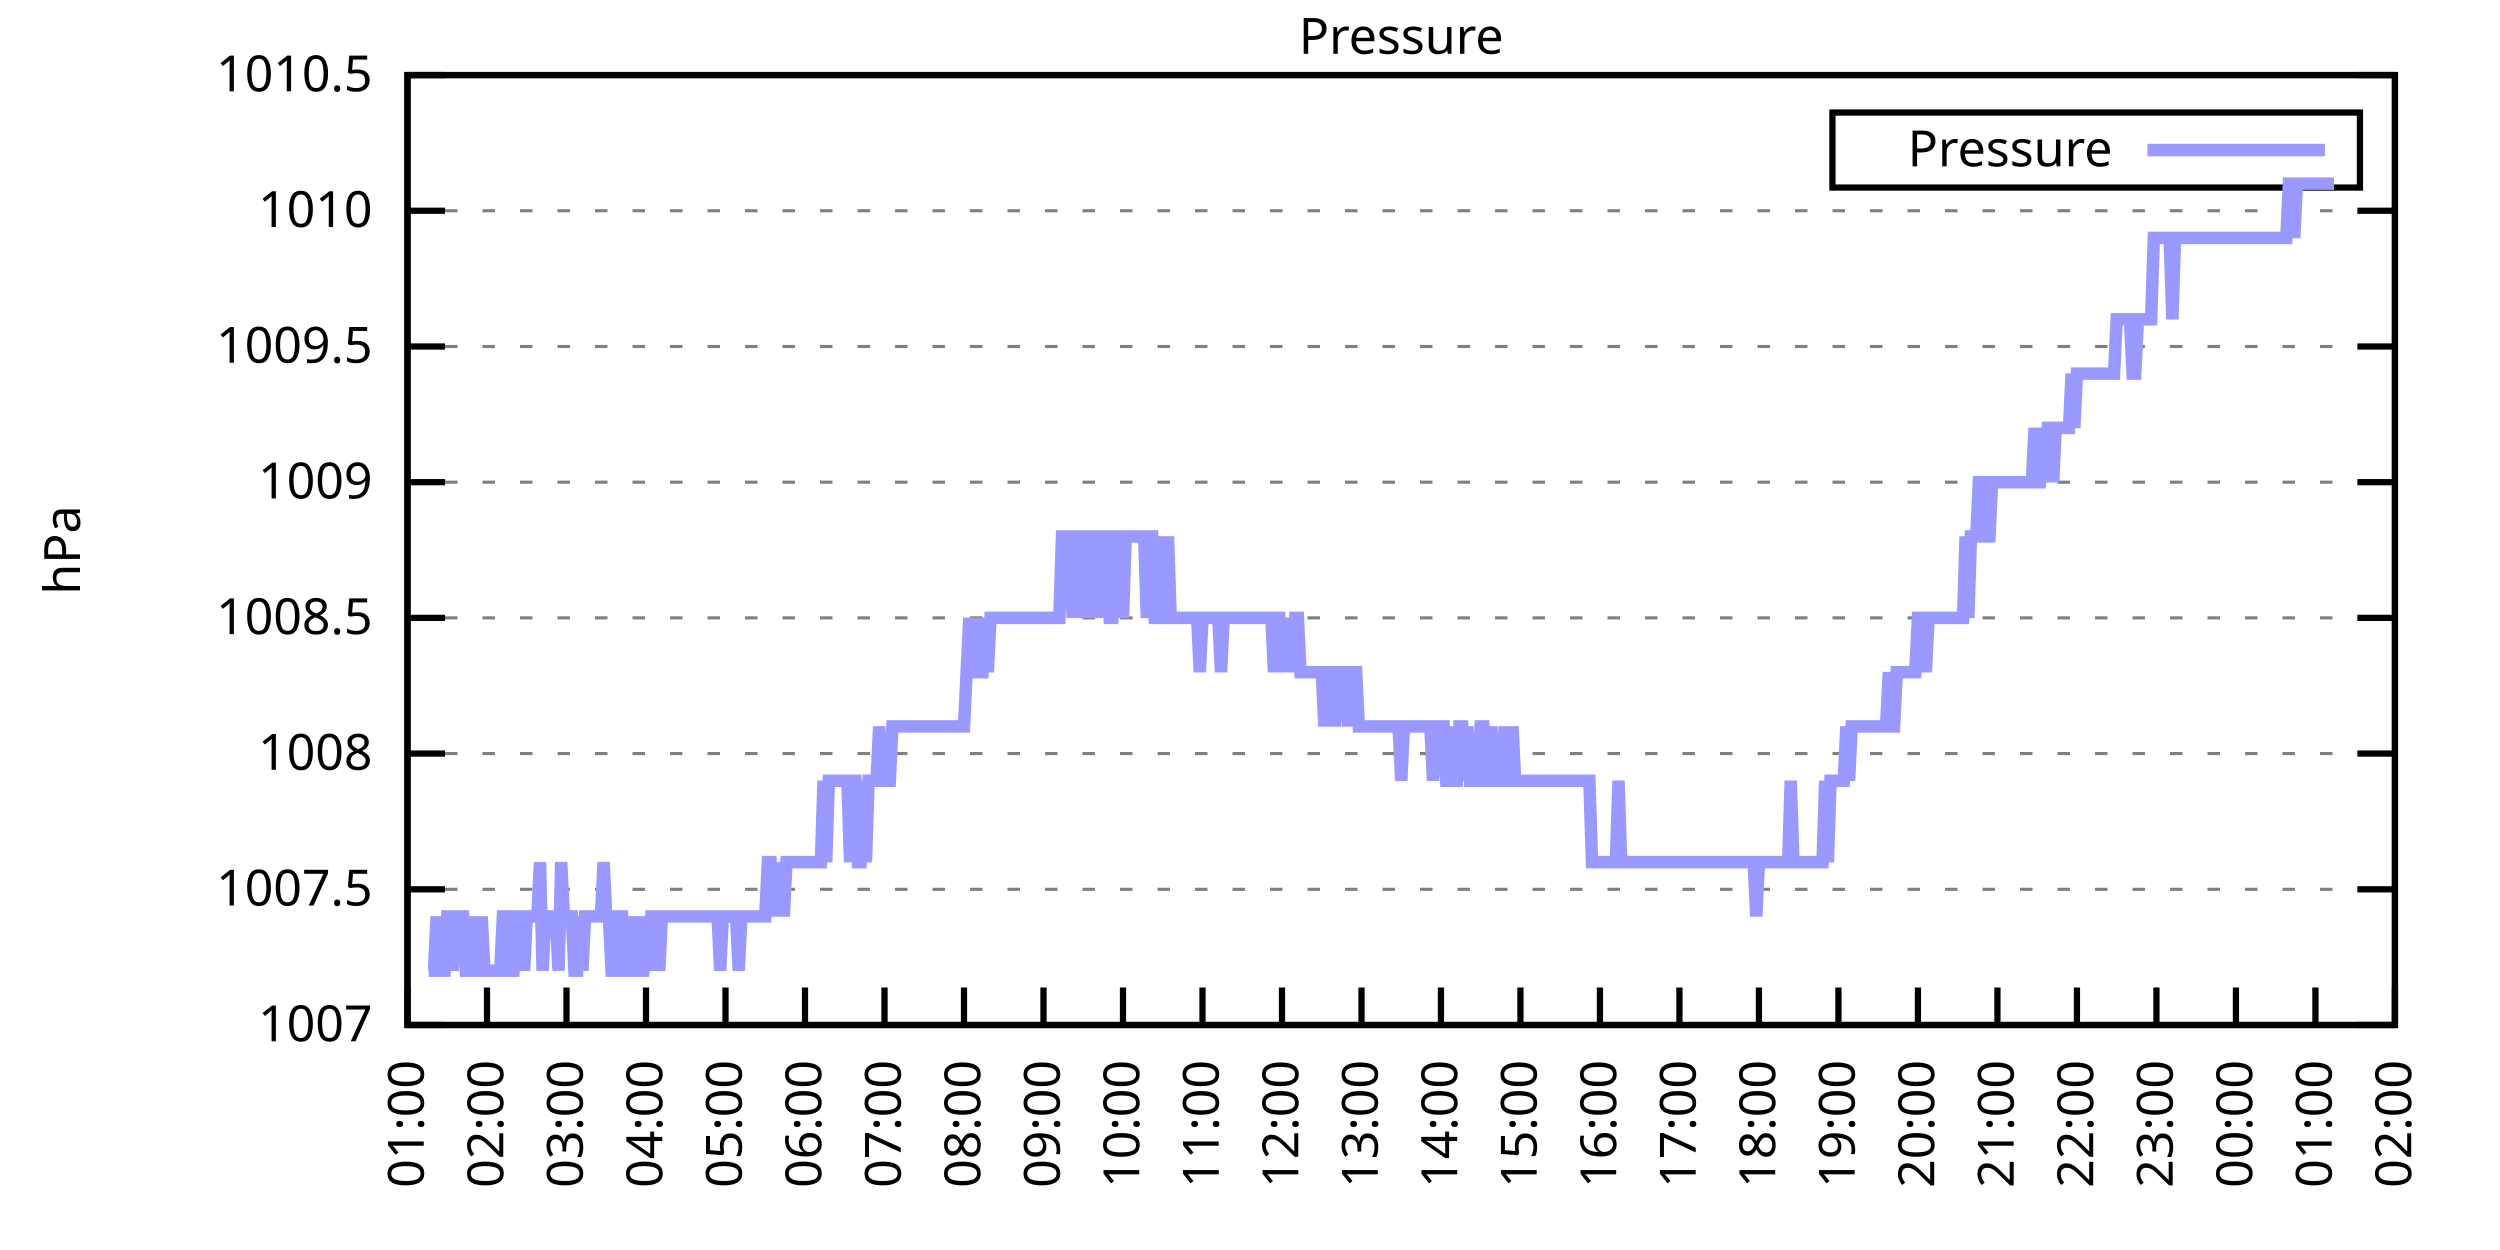
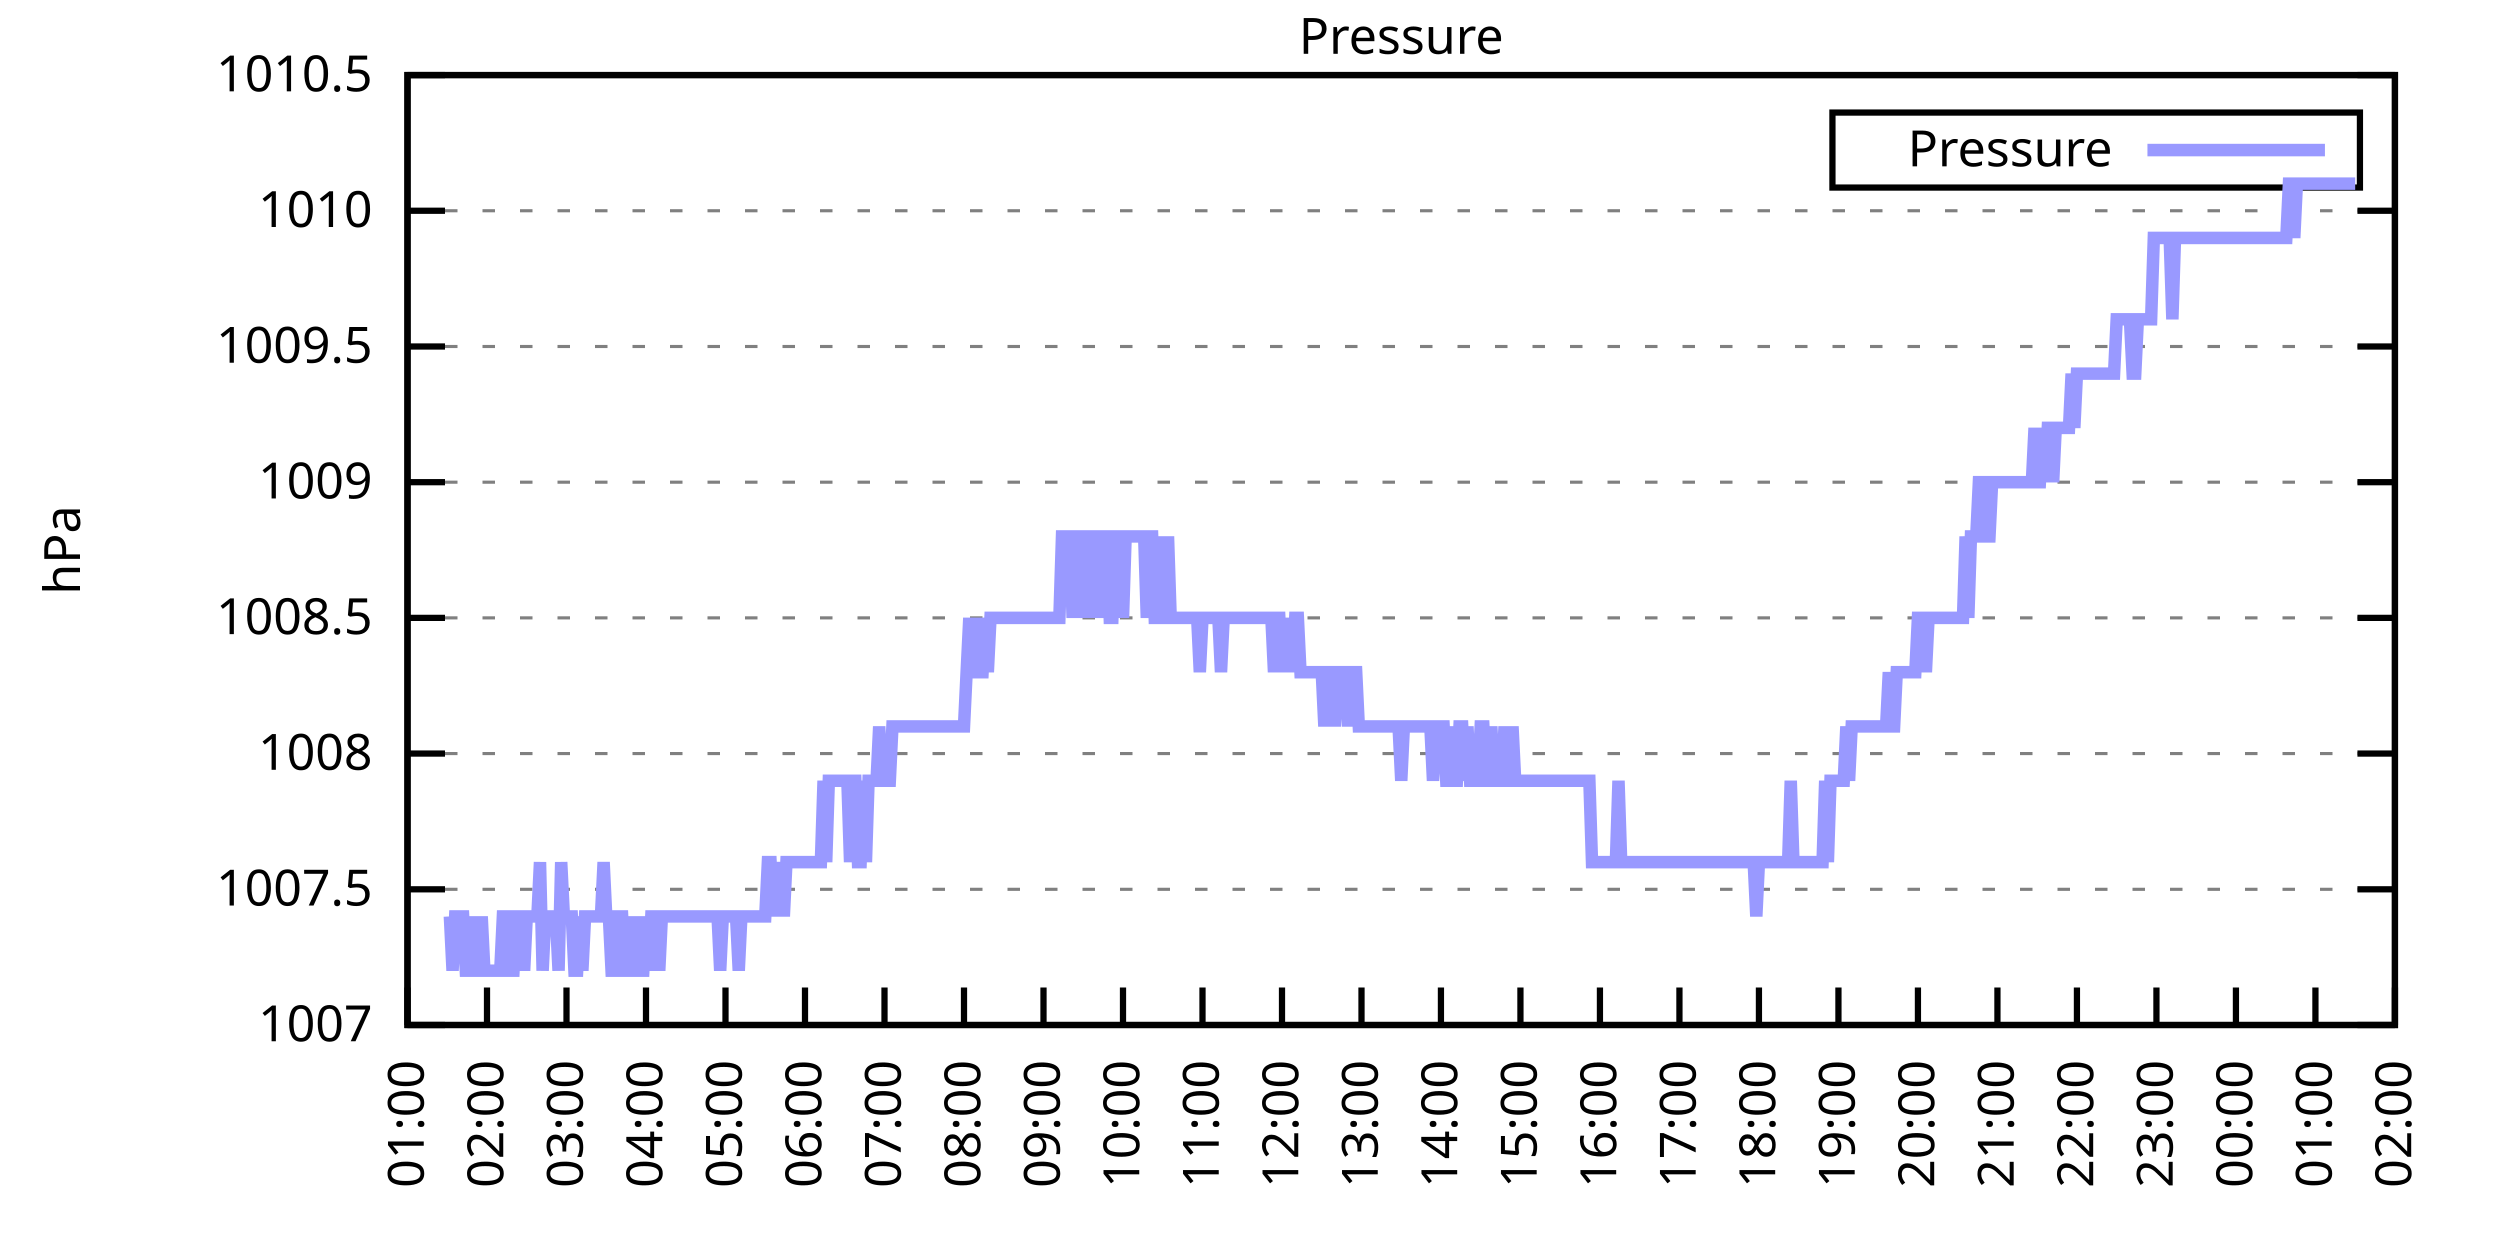
<svg xmlns="http://www.w3.org/2000/svg" xmlns:xlink="http://www.w3.org/1999/xlink" width="400" height="200" viewBox="0 0 400 200">
  <g id="gnuplot_canvas">
    <rect x="0" y="0" width="400" height="200" fill="none" />
    <defs>
      <circle id="gpDot" r="0.5" stroke-width="0.5" stroke="currentColor" />
      <path id="gpPt0" stroke-width="0.333" stroke="currentColor" d="M-1,0 h2 M0,-1 v2" />
      <path id="gpPt1" stroke-width="0.333" stroke="currentColor" d="M-1,-1 L1,1 M1,-1 L-1,1" />
      <path id="gpPt2" stroke-width="0.333" stroke="currentColor" d="M-1,0 L1,0 M0,-1 L0,1 M-1,-1 L1,1 M-1,1 L1,-1" />
      <rect id="gpPt3" stroke-width="0.333" stroke="currentColor" x="-1" y="-1" width="2" height="2" />
      <rect id="gpPt4" stroke-width="0.333" stroke="currentColor" fill="currentColor" x="-1" y="-1" width="2" height="2" />
      <circle id="gpPt5" stroke-width="0.333" stroke="currentColor" cx="0" cy="0" r="1" />
      <use xlink:href="#gpPt5" id="gpPt6" fill="currentColor" stroke="none" />
      <path id="gpPt7" stroke-width="0.333" stroke="currentColor" d="M0,-1.33 L-1.33,0.67 L1.33,0.67 z" />
      <use xlink:href="#gpPt7" id="gpPt8" fill="currentColor" stroke="none" />
      <use xlink:href="#gpPt7" id="gpPt9" stroke="currentColor" transform="rotate(180)" />
      <use xlink:href="#gpPt9" id="gpPt10" fill="currentColor" stroke="none" />
      <use xlink:href="#gpPt3" id="gpPt11" stroke="currentColor" transform="rotate(45)" />
      <use xlink:href="#gpPt11" id="gpPt12" fill="currentColor" stroke="none" />
      <path id="gpPt13" stroke-width="0.333" stroke="currentColor" d="M0,1.330 L1.265,0.411 L0.782,-1.067 L-0.782,-1.076 L-1.265,0.411 z" />
      <use xlink:href="#gpPt13" id="gpPt14" fill="currentColor" stroke="none" />
      <filter id="textbox" filterUnits="objectBoundingBox" x="0" y="0" height="1" width="1">
        <feFlood flood-color="white" flood-opacity="1" result="bgnd" />
        <feComposite in="SourceGraphic" in2="bgnd" operator="atop" />
      </filter>
      <filter id="greybox" filterUnits="objectBoundingBox" x="0" y="0" height="1" width="1">
        <feFlood flood-color="lightgrey" flood-opacity="1" result="grey" />
        <feComposite in="SourceGraphic" in2="grey" operator="atop" />
      </filter>
    </defs>
    <g fill="none" color="white" stroke="currentColor" stroke-width="1.00" stroke-linecap="butt" stroke-linejoin="miter">
</g>
    <g fill="none" color="black" stroke="currentColor" stroke-width="1.00" stroke-linecap="butt" stroke-linejoin="miter">
      <g stroke="none" shape-rendering="crispEdges">
        <polygon fill="rgb(255, 255, 255)" points="65.20,164.00 383.18,164.00 383.18,12.02 65.20,12.02 " />
      </g>
    </g>
    <g fill="none" color="black" stroke="currentColor" stroke-width="1.00" stroke-linecap="butt" stroke-linejoin="miter">
</g>
    <g fill="none" color="black" stroke="black" stroke-width="0.50" stroke-linecap="butt" stroke-linejoin="miter">
</g>
    <g fill="none" color="gray" stroke="currentColor" stroke-width="0.50" stroke-linecap="butt" stroke-linejoin="miter">
      <path stroke="gray" stroke-dasharray="2,4" class="gridline" d="M65.20,164.00 L383.19,164.00  " />
    </g>
    <g fill="none" color="gray" stroke="gray" stroke-width="1.00" stroke-linecap="butt" stroke-linejoin="miter">
</g>
    <g fill="none" color="black" stroke="currentColor" stroke-width="1.00" stroke-linecap="butt" stroke-linejoin="miter">
      <path stroke="black" d="M65.20,164.00 L71.20,164.00 M383.19,164.00 L377.19,164.00  " />
      <g transform="translate(59.60,166.60)" stroke="none" fill="black" font-family="Sans" font-size="8.00" text-anchor="end">
        <text>
          <tspan font-family="Sans"> 1007</tspan>
        </text>
      </g>
    </g>
    <g fill="none" color="black" stroke="currentColor" stroke-width="1.00" stroke-linecap="butt" stroke-linejoin="miter">
</g>
    <g fill="none" color="black" stroke="black" stroke-width="0.50" stroke-linecap="butt" stroke-linejoin="miter">
</g>
    <g fill="none" color="gray" stroke="currentColor" stroke-width="0.50" stroke-linecap="butt" stroke-linejoin="miter">
      <path stroke="gray" stroke-dasharray="2,4" class="gridline" d="M65.20,142.29 L383.19,142.29  " />
    </g>
    <g fill="none" color="gray" stroke="gray" stroke-width="1.00" stroke-linecap="butt" stroke-linejoin="miter">
</g>
    <g fill="none" color="black" stroke="currentColor" stroke-width="1.00" stroke-linecap="butt" stroke-linejoin="miter">
      <path stroke="black" d="M65.20,142.29 L71.20,142.29 M383.19,142.29 L377.19,142.29  " />
      <g transform="translate(59.60,144.89)" stroke="none" fill="black" font-family="Sans" font-size="8.00" text-anchor="end">
        <text>
          <tspan font-family="Sans"> 1007.5</tspan>
        </text>
      </g>
    </g>
    <g fill="none" color="black" stroke="currentColor" stroke-width="1.00" stroke-linecap="butt" stroke-linejoin="miter">
</g>
    <g fill="none" color="black" stroke="black" stroke-width="0.50" stroke-linecap="butt" stroke-linejoin="miter">
</g>
    <g fill="none" color="gray" stroke="currentColor" stroke-width="0.50" stroke-linecap="butt" stroke-linejoin="miter">
      <path stroke="gray" stroke-dasharray="2,4" class="gridline" d="M65.20,120.57 L383.19,120.57  " />
    </g>
    <g fill="none" color="gray" stroke="gray" stroke-width="1.00" stroke-linecap="butt" stroke-linejoin="miter">
</g>
    <g fill="none" color="black" stroke="currentColor" stroke-width="1.00" stroke-linecap="butt" stroke-linejoin="miter">
      <path stroke="black" d="M65.20,120.57 L71.20,120.57 M383.19,120.57 L377.19,120.57  " />
      <g transform="translate(59.60,123.17)" stroke="none" fill="black" font-family="Sans" font-size="8.00" text-anchor="end">
        <text>
          <tspan font-family="Sans"> 1008</tspan>
        </text>
      </g>
    </g>
    <g fill="none" color="black" stroke="currentColor" stroke-width="1.00" stroke-linecap="butt" stroke-linejoin="miter">
</g>
    <g fill="none" color="black" stroke="black" stroke-width="0.50" stroke-linecap="butt" stroke-linejoin="miter">
</g>
    <g fill="none" color="gray" stroke="currentColor" stroke-width="0.50" stroke-linecap="butt" stroke-linejoin="miter">
      <path stroke="gray" stroke-dasharray="2,4" class="gridline" d="M65.20,98.86 L383.19,98.86  " />
    </g>
    <g fill="none" color="gray" stroke="gray" stroke-width="1.00" stroke-linecap="butt" stroke-linejoin="miter">
</g>
    <g fill="none" color="black" stroke="currentColor" stroke-width="1.00" stroke-linecap="butt" stroke-linejoin="miter">
      <path stroke="black" d="M65.20,98.86 L71.20,98.86 M383.19,98.86 L377.19,98.86  " />
      <g transform="translate(59.60,101.46)" stroke="none" fill="black" font-family="Sans" font-size="8.00" text-anchor="end">
        <text>
          <tspan font-family="Sans"> 1008.5</tspan>
        </text>
      </g>
    </g>
    <g fill="none" color="black" stroke="currentColor" stroke-width="1.00" stroke-linecap="butt" stroke-linejoin="miter">
</g>
    <g fill="none" color="black" stroke="black" stroke-width="0.50" stroke-linecap="butt" stroke-linejoin="miter">
</g>
    <g fill="none" color="gray" stroke="currentColor" stroke-width="0.50" stroke-linecap="butt" stroke-linejoin="miter">
      <path stroke="gray" stroke-dasharray="2,4" class="gridline" d="M65.20,77.15 L383.19,77.15  " />
    </g>
    <g fill="none" color="gray" stroke="gray" stroke-width="1.00" stroke-linecap="butt" stroke-linejoin="miter">
</g>
    <g fill="none" color="black" stroke="currentColor" stroke-width="1.00" stroke-linecap="butt" stroke-linejoin="miter">
      <path stroke="black" d="M65.20,77.15 L71.20,77.15 M383.19,77.15 L377.19,77.15  " />
      <g transform="translate(59.60,79.75)" stroke="none" fill="black" font-family="Sans" font-size="8.00" text-anchor="end">
        <text>
          <tspan font-family="Sans"> 1009</tspan>
        </text>
      </g>
    </g>
    <g fill="none" color="black" stroke="currentColor" stroke-width="1.00" stroke-linecap="butt" stroke-linejoin="miter">
</g>
    <g fill="none" color="black" stroke="black" stroke-width="0.50" stroke-linecap="butt" stroke-linejoin="miter">
</g>
    <g fill="none" color="gray" stroke="currentColor" stroke-width="0.50" stroke-linecap="butt" stroke-linejoin="miter">
      <path stroke="gray" stroke-dasharray="2,4" class="gridline" d="M65.20,55.44 L383.19,55.44  " />
    </g>
    <g fill="none" color="gray" stroke="gray" stroke-width="1.00" stroke-linecap="butt" stroke-linejoin="miter">
</g>
    <g fill="none" color="black" stroke="currentColor" stroke-width="1.00" stroke-linecap="butt" stroke-linejoin="miter">
      <path stroke="black" d="M65.20,55.44 L71.20,55.44 M383.19,55.44 L377.19,55.44  " />
      <g transform="translate(59.60,58.04)" stroke="none" fill="black" font-family="Sans" font-size="8.00" text-anchor="end">
        <text>
          <tspan font-family="Sans"> 1009.5</tspan>
        </text>
      </g>
    </g>
    <g fill="none" color="black" stroke="currentColor" stroke-width="1.00" stroke-linecap="butt" stroke-linejoin="miter">
</g>
    <g fill="none" color="black" stroke="black" stroke-width="0.50" stroke-linecap="butt" stroke-linejoin="miter">
</g>
    <g fill="none" color="gray" stroke="currentColor" stroke-width="0.50" stroke-linecap="butt" stroke-linejoin="miter">
      <path stroke="gray" stroke-dasharray="2,4" class="gridline" d="M65.20,33.72 L383.19,33.72  " />
    </g>
    <g fill="none" color="gray" stroke="gray" stroke-width="1.00" stroke-linecap="butt" stroke-linejoin="miter">
</g>
    <g fill="none" color="black" stroke="currentColor" stroke-width="1.00" stroke-linecap="butt" stroke-linejoin="miter">
      <path stroke="black" d="M65.20,33.72 L71.20,33.72 M383.19,33.72 L377.19,33.72  " />
      <g transform="translate(59.60,36.32)" stroke="none" fill="black" font-family="Sans" font-size="8.00" text-anchor="end">
        <text>
          <tspan font-family="Sans"> 1010</tspan>
        </text>
      </g>
    </g>
    <g fill="none" color="black" stroke="currentColor" stroke-width="1.00" stroke-linecap="butt" stroke-linejoin="miter">
</g>
    <g fill="none" color="black" stroke="black" stroke-width="0.50" stroke-linecap="butt" stroke-linejoin="miter">
</g>
    <g fill="none" color="gray" stroke="currentColor" stroke-width="0.50" stroke-linecap="butt" stroke-linejoin="miter">
      <path stroke="gray" stroke-dasharray="2,4" class="gridline" d="M65.20,12.01 L383.19,12.01  " />
    </g>
    <g fill="none" color="gray" stroke="gray" stroke-width="1.00" stroke-linecap="butt" stroke-linejoin="miter">
</g>
    <g fill="none" color="black" stroke="currentColor" stroke-width="1.00" stroke-linecap="butt" stroke-linejoin="miter">
      <path stroke="black" d="M65.20,12.01 L71.20,12.01 M383.19,12.01 L377.19,12.01  " />
      <g transform="translate(59.60,14.61)" stroke="none" fill="black" font-family="Sans" font-size="8.00" text-anchor="end">
        <text>
          <tspan font-family="Sans"> 1010.5</tspan>
        </text>
      </g>
    </g>
    <g fill="none" color="black" stroke="currentColor" stroke-width="1.00" stroke-linecap="butt" stroke-linejoin="miter">
      <path stroke="black" d="M65.20,164.00 L65.20,158.00  " />
      <g transform="translate(67.80,169.60) rotate(270.00)" stroke="none" fill="black" font-family="Sans" font-size="8.00" text-anchor="end">
        <text>
          <tspan font-family="Sans">01:00</tspan>
        </text>
      </g>
    </g>
    <g fill="none" color="black" stroke="currentColor" stroke-width="1.00" stroke-linecap="butt" stroke-linejoin="miter">
      <path stroke="black" d="M77.92,164.00 L77.92,158.00  " />
      <g transform="translate(80.52,169.60) rotate(270.00)" stroke="none" fill="black" font-family="Sans" font-size="8.00" text-anchor="end">
        <text>
          <tspan font-family="Sans">02:00</tspan>
        </text>
      </g>
    </g>
    <g fill="none" color="black" stroke="currentColor" stroke-width="1.00" stroke-linecap="butt" stroke-linejoin="miter">
      <path stroke="black" d="M90.64,164.00 L90.64,158.00  " />
      <g transform="translate(93.24,169.60) rotate(270.00)" stroke="none" fill="black" font-family="Sans" font-size="8.00" text-anchor="end">
        <text>
          <tspan font-family="Sans">03:00</tspan>
        </text>
      </g>
    </g>
    <g fill="none" color="black" stroke="currentColor" stroke-width="1.00" stroke-linecap="butt" stroke-linejoin="miter">
      <path stroke="black" d="M103.36,164.00 L103.36,158.00  " />
      <g transform="translate(105.96,169.60) rotate(270.00)" stroke="none" fill="black" font-family="Sans" font-size="8.00" text-anchor="end">
        <text>
          <tspan font-family="Sans">04:00</tspan>
        </text>
      </g>
    </g>
    <g fill="none" color="black" stroke="currentColor" stroke-width="1.00" stroke-linecap="butt" stroke-linejoin="miter">
      <path stroke="black" d="M116.08,164.00 L116.08,158.00  " />
      <g transform="translate(118.68,169.60) rotate(270.00)" stroke="none" fill="black" font-family="Sans" font-size="8.00" text-anchor="end">
        <text>
          <tspan font-family="Sans">05:00</tspan>
        </text>
      </g>
    </g>
    <g fill="none" color="black" stroke="currentColor" stroke-width="1.00" stroke-linecap="butt" stroke-linejoin="miter">
      <path stroke="black" d="M128.80,164.00 L128.80,158.00  " />
      <g transform="translate(131.40,169.60) rotate(270.00)" stroke="none" fill="black" font-family="Sans" font-size="8.00" text-anchor="end">
        <text>
          <tspan font-family="Sans">06:00</tspan>
        </text>
      </g>
    </g>
    <g fill="none" color="black" stroke="currentColor" stroke-width="1.00" stroke-linecap="butt" stroke-linejoin="miter">
      <path stroke="black" d="M141.52,164.00 L141.52,158.00  " />
      <g transform="translate(144.12,169.60) rotate(270.00)" stroke="none" fill="black" font-family="Sans" font-size="8.00" text-anchor="end">
        <text>
          <tspan font-family="Sans">07:00</tspan>
        </text>
      </g>
    </g>
    <g fill="none" color="black" stroke="currentColor" stroke-width="1.00" stroke-linecap="butt" stroke-linejoin="miter">
      <path stroke="black" d="M154.24,164.00 L154.24,158.00  " />
      <g transform="translate(156.84,169.60) rotate(270.00)" stroke="none" fill="black" font-family="Sans" font-size="8.00" text-anchor="end">
        <text>
          <tspan font-family="Sans">08:00</tspan>
        </text>
      </g>
    </g>
    <g fill="none" color="black" stroke="currentColor" stroke-width="1.00" stroke-linecap="butt" stroke-linejoin="miter">
      <path stroke="black" d="M166.96,164.00 L166.96,158.00  " />
      <g transform="translate(169.56,169.60) rotate(270.00)" stroke="none" fill="black" font-family="Sans" font-size="8.00" text-anchor="end">
        <text>
          <tspan font-family="Sans">09:00</tspan>
        </text>
      </g>
    </g>
    <g fill="none" color="black" stroke="currentColor" stroke-width="1.00" stroke-linecap="butt" stroke-linejoin="miter">
      <path stroke="black" d="M179.68,164.00 L179.68,158.00  " />
      <g transform="translate(182.28,169.60) rotate(270.00)" stroke="none" fill="black" font-family="Sans" font-size="8.00" text-anchor="end">
        <text>
          <tspan font-family="Sans">10:00</tspan>
        </text>
      </g>
    </g>
    <g fill="none" color="black" stroke="currentColor" stroke-width="1.00" stroke-linecap="butt" stroke-linejoin="miter">
      <path stroke="black" d="M192.40,164.00 L192.40,158.00  " />
      <g transform="translate(195.00,169.60) rotate(270.00)" stroke="none" fill="black" font-family="Sans" font-size="8.00" text-anchor="end">
        <text>
          <tspan font-family="Sans">11:00</tspan>
        </text>
      </g>
    </g>
    <g fill="none" color="black" stroke="currentColor" stroke-width="1.00" stroke-linecap="butt" stroke-linejoin="miter">
      <path stroke="black" d="M205.12,164.00 L205.12,158.00  " />
      <g transform="translate(207.72,169.60) rotate(270.00)" stroke="none" fill="black" font-family="Sans" font-size="8.00" text-anchor="end">
        <text>
          <tspan font-family="Sans">12:00</tspan>
        </text>
      </g>
    </g>
    <g fill="none" color="black" stroke="currentColor" stroke-width="1.00" stroke-linecap="butt" stroke-linejoin="miter">
      <path stroke="black" d="M217.84,164.00 L217.84,158.00  " />
      <g transform="translate(220.44,169.60) rotate(270.00)" stroke="none" fill="black" font-family="Sans" font-size="8.00" text-anchor="end">
        <text>
          <tspan font-family="Sans">13:00</tspan>
        </text>
      </g>
    </g>
    <g fill="none" color="black" stroke="currentColor" stroke-width="1.00" stroke-linecap="butt" stroke-linejoin="miter">
      <path stroke="black" d="M230.55,164.00 L230.55,158.00  " />
      <g transform="translate(233.15,169.60) rotate(270.00)" stroke="none" fill="black" font-family="Sans" font-size="8.00" text-anchor="end">
        <text>
          <tspan font-family="Sans">14:00</tspan>
        </text>
      </g>
    </g>
    <g fill="none" color="black" stroke="currentColor" stroke-width="1.00" stroke-linecap="butt" stroke-linejoin="miter">
      <path stroke="black" d="M243.27,164.00 L243.27,158.00  " />
      <g transform="translate(245.87,169.60) rotate(270.00)" stroke="none" fill="black" font-family="Sans" font-size="8.00" text-anchor="end">
        <text>
          <tspan font-family="Sans">15:00</tspan>
        </text>
      </g>
    </g>
    <g fill="none" color="black" stroke="currentColor" stroke-width="1.00" stroke-linecap="butt" stroke-linejoin="miter">
      <path stroke="black" d="M255.99,164.00 L255.99,158.00  " />
      <g transform="translate(258.59,169.60) rotate(270.00)" stroke="none" fill="black" font-family="Sans" font-size="8.00" text-anchor="end">
        <text>
          <tspan font-family="Sans">16:00</tspan>
        </text>
      </g>
    </g>
    <g fill="none" color="black" stroke="currentColor" stroke-width="1.00" stroke-linecap="butt" stroke-linejoin="miter">
      <path stroke="black" d="M268.71,164.00 L268.71,158.00  " />
      <g transform="translate(271.31,169.60) rotate(270.00)" stroke="none" fill="black" font-family="Sans" font-size="8.00" text-anchor="end">
        <text>
          <tspan font-family="Sans">17:00</tspan>
        </text>
      </g>
    </g>
    <g fill="none" color="black" stroke="currentColor" stroke-width="1.00" stroke-linecap="butt" stroke-linejoin="miter">
      <path stroke="black" d="M281.43,164.00 L281.43,158.00  " />
      <g transform="translate(284.03,169.60) rotate(270.00)" stroke="none" fill="black" font-family="Sans" font-size="8.00" text-anchor="end">
        <text>
          <tspan font-family="Sans">18:00</tspan>
        </text>
      </g>
    </g>
    <g fill="none" color="black" stroke="currentColor" stroke-width="1.00" stroke-linecap="butt" stroke-linejoin="miter">
      <path stroke="black" d="M294.15,164.00 L294.15,158.00  " />
      <g transform="translate(296.75,169.60) rotate(270.00)" stroke="none" fill="black" font-family="Sans" font-size="8.00" text-anchor="end">
        <text>
          <tspan font-family="Sans">19:00</tspan>
        </text>
      </g>
    </g>
    <g fill="none" color="black" stroke="currentColor" stroke-width="1.00" stroke-linecap="butt" stroke-linejoin="miter">
      <path stroke="black" d="M306.87,164.00 L306.87,158.00  " />
      <g transform="translate(309.47,169.60) rotate(270.00)" stroke="none" fill="black" font-family="Sans" font-size="8.00" text-anchor="end">
        <text>
          <tspan font-family="Sans">20:00</tspan>
        </text>
      </g>
    </g>
    <g fill="none" color="black" stroke="currentColor" stroke-width="1.00" stroke-linecap="butt" stroke-linejoin="miter">
      <path stroke="black" d="M319.59,164.00 L319.59,158.00  " />
      <g transform="translate(322.19,169.60) rotate(270.00)" stroke="none" fill="black" font-family="Sans" font-size="8.00" text-anchor="end">
        <text>
          <tspan font-family="Sans">21:00</tspan>
        </text>
      </g>
    </g>
    <g fill="none" color="black" stroke="currentColor" stroke-width="1.00" stroke-linecap="butt" stroke-linejoin="miter">
      <path stroke="black" d="M332.31,164.00 L332.31,158.00  " />
      <g transform="translate(334.91,169.60) rotate(270.00)" stroke="none" fill="black" font-family="Sans" font-size="8.00" text-anchor="end">
        <text>
          <tspan font-family="Sans">22:00</tspan>
        </text>
      </g>
    </g>
    <g fill="none" color="black" stroke="currentColor" stroke-width="1.00" stroke-linecap="butt" stroke-linejoin="miter">
      <path stroke="black" d="M345.03,164.00 L345.03,158.00  " />
      <g transform="translate(347.63,169.60) rotate(270.00)" stroke="none" fill="black" font-family="Sans" font-size="8.00" text-anchor="end">
        <text>
          <tspan font-family="Sans">23:00</tspan>
        </text>
      </g>
    </g>
    <g fill="none" color="black" stroke="currentColor" stroke-width="1.00" stroke-linecap="butt" stroke-linejoin="miter">
      <path stroke="black" d="M357.75,164.00 L357.75,158.00  " />
      <g transform="translate(360.35,169.60) rotate(270.00)" stroke="none" fill="black" font-family="Sans" font-size="8.00" text-anchor="end">
        <text>
          <tspan font-family="Sans">00:00</tspan>
        </text>
      </g>
    </g>
    <g fill="none" color="black" stroke="currentColor" stroke-width="1.00" stroke-linecap="butt" stroke-linejoin="miter">
      <path stroke="black" d="M370.47,164.00 L370.47,158.00  " />
      <g transform="translate(373.07,169.60) rotate(270.00)" stroke="none" fill="black" font-family="Sans" font-size="8.00" text-anchor="end">
        <text>
          <tspan font-family="Sans">01:00</tspan>
        </text>
      </g>
    </g>
    <g fill="none" color="black" stroke="currentColor" stroke-width="1.00" stroke-linecap="butt" stroke-linejoin="miter">
      <path stroke="black" d="M383.19,164.00 L383.19,158.00  " />
      <g transform="translate(385.79,169.60) rotate(270.00)" stroke="none" fill="black" font-family="Sans" font-size="8.00" text-anchor="end">
        <text>
          <tspan font-family="Sans">02:00</tspan>
        </text>
      </g>
    </g>
    <g fill="none" color="black" stroke="currentColor" stroke-width="1.00" stroke-linecap="butt" stroke-linejoin="miter">
</g>
    <g fill="none" color="black" stroke="currentColor" stroke-width="1.00" stroke-linecap="butt" stroke-linejoin="miter">
      <path stroke="black" d="M65.20,12.01 L65.20,164.00 L383.19,164.00 L383.19,12.01 L65.20,12.01 Z  " />
    </g>
    <g fill="none" color="black" stroke="currentColor" stroke-width="1.00" stroke-linecap="butt" stroke-linejoin="miter">
</g>
    <g fill="none" color="black" stroke="currentColor" stroke-width="1.00" stroke-linecap="butt" stroke-linejoin="miter">
      <path stroke="black" d="M293.19,30.01 L293.19,18.01 L377.59,18.01 L377.59,30.01 L293.19,30.01 Z  " />
    </g>
    <g id="Pressure_plot_1">
      <g fill="none" color="white" stroke="black" stroke-width="2.00" stroke-linecap="butt" stroke-linejoin="miter">
</g>
      <g fill="none" color="black" stroke="currentColor" stroke-width="2.00" stroke-linecap="butt" stroke-linejoin="miter">
        <g transform="translate(337.99,26.61)" stroke="none" fill="black" font-family="Sans" font-size="8.00" text-anchor="end">
          <text>
            <tspan font-family="Sans">Pressure</tspan>
          </text>
        </g>
      </g>
      <g fill="none" color="black" stroke="currentColor" stroke-width="2.00" stroke-linecap="butt" stroke-linejoin="miter">
-         <path stroke="rgb(153, 153, 255)" d="M343.59,24.01 L371.99,24.01 M68.59,155.31 L69.02,155.31 L69.44,155.31 L69.86,146.63 L70.29,155.31 L70.71,155.31   L71.14,155.31 L71.56,146.63 L71.98,146.63 L72.41,155.31 L72.83,146.63 L73.26,146.63 L73.68,146.63 L74.10,146.63   L74.53,155.31 L74.95,155.31 L75.38,155.31 L75.80,146.63 L76.22,155.31 L76.65,155.31 L77.07,146.63 L77.50,155.31   L77.92,155.31 L78.34,155.31 L78.77,155.31 L79.19,155.31 L79.62,155.31 L80.04,155.31 L80.46,146.63 L80.89,146.63   L81.31,155.31 L81.74,155.31 L82.16,155.31 L82.58,146.63 L83.01,146.63 L83.43,146.63 L83.86,155.31 L84.28,146.63   L84.70,146.63 L85.13,146.63 L85.55,146.63 L85.98,146.63 L86.40,137.94 L86.82,155.31 L87.25,146.63 L87.67,146.63   L88.10,146.63 L88.52,146.63 L88.94,146.63 L89.37,155.31 L89.79,137.94 L90.22,146.63 L90.64,146.63 L91.06,146.63   L91.49,146.63 L91.91,155.31 L92.34,155.31 L92.76,146.63 L93.18,155.31 L93.61,146.63 L94.03,146.63 L94.46,146.63   L94.88,146.63 L95.30,146.63 L95.73,146.63 L96.15,146.63 L96.58,137.94 L97.00,146.63 L97.42,146.63 L97.85,155.31   L98.27,155.31 L98.69,146.63 L99.12,146.63 L99.54,146.63 L99.97,155.31 L100.39,155.31 L100.81,155.31 L101.24,146.63   L101.66,155.31 L102.09,146.63 L102.51,155.31 L102.93,155.31 L103.36,146.63 L103.78,155.31 L104.21,146.63 L104.63,146.63   L105.05,146.63 L105.48,155.31 L105.90,146.63 L106.33,146.63 L106.75,146.63 L107.17,146.63 L107.60,146.63 L108.02,146.63   L108.45,146.63 L108.87,146.63 L109.29,146.63 L109.72,146.63 L110.14,146.63 L110.57,146.63 L110.99,146.63 L111.41,146.63   L111.84,146.63 L112.26,146.63 L112.69,146.63 L113.11,146.63 L113.53,146.63 L113.96,146.63 L114.38,146.63 L114.81,146.63   L115.23,155.31 L115.65,146.63 L116.08,146.63 L116.50,146.63 L116.93,146.63 L117.35,146.63 L117.77,146.63 L118.20,155.31   L118.62,146.63 L119.05,146.63 L119.47,146.63 L119.89,146.63 L120.32,146.63 L120.74,146.63 L121.17,146.63 L121.59,146.63   L122.01,146.63 L122.44,146.63 L122.86,137.94 L123.29,137.94 L123.71,146.63 L124.13,137.94 L124.56,146.63 L124.98,137.94   L125.41,146.63 L125.83,137.94 L126.25,137.94 L126.68,137.94 L127.10,137.94 L127.53,137.94 L127.95,137.94 L128.37,137.94   L128.80,137.94 L129.22,137.94 L129.65,137.94 L130.07,137.94 L130.49,137.94 L130.92,137.94 L131.34,137.94 L131.77,124.92   L132.19,137.94 L132.61,124.92 L133.04,124.92 L133.46,124.92 L133.89,124.92 L134.31,124.92 L134.73,124.92 L135.16,124.92   L135.58,124.92 L136.01,137.94 L136.43,124.92 L136.85,124.92 L137.28,137.94 L137.70,137.94 L138.13,124.92 L138.55,137.94   L138.97,124.92 L139.40,124.92 L139.82,124.92 L140.25,124.92 L140.67,116.23 L141.09,124.92 L141.52,124.92 L141.94,124.92   L142.37,124.92 L142.79,116.23 L143.21,116.23 L143.64,116.23 L144.06,116.23 L144.49,116.23 L144.91,116.23 L145.33,116.23   L145.76,116.23 L146.18,116.23 L146.61,116.23 L147.03,116.23 L147.45,116.23 L147.88,116.23 L148.30,116.23 L148.73,116.23   L149.15,116.23 L149.57,116.23 L150.00,116.23 L150.42,116.23 L150.85,116.23 L151.27,116.23 L151.69,116.23 L152.12,116.23   L152.54,116.23 L152.97,116.23 L153.39,116.23 L153.81,116.23 L154.24,116.23 L154.66,107.55 L155.09,98.86 L155.51,107.55   L155.93,98.86 L156.36,107.55 L156.78,107.55 L157.21,107.55 L157.63,98.86 L158.05,107.55 L158.48,98.86 L158.90,98.86   L159.33,98.86 L159.75,98.86 L160.17,98.86 L160.60,98.86 L161.02,98.86 L161.44,98.86 L161.87,98.86 L162.29,98.86   L162.72,98.86 L163.14,98.86 L163.56,98.86 L163.99,98.86 L164.41,98.86 L164.84,98.86 L165.26,98.86 L165.68,98.86   L166.11,98.86 L166.53,98.86 L166.96,98.86 L167.38,98.86 L167.80,98.86 L168.23,98.86 L168.65,98.86 L169.08,98.86   L169.50,98.86 L169.92,85.83 L170.35,85.83 L170.77,85.83 L171.20,85.83 L171.62,98.86 L172.04,85.83 L172.47,85.83   L172.89,98.86 L173.32,85.83 L173.74,85.83 L174.16,85.83 L174.59,98.86 L175.01,85.83 L175.44,85.83 L175.86,85.83   L176.28,98.86 L176.71,85.83 L177.13,85.83 L177.56,98.86 L177.98,98.86 L178.40,85.83 L178.83,85.83 L179.25,85.83   L179.68,98.86 L180.10,85.83 L180.52,85.83 L180.95,85.83 L181.37,85.83 L181.80,85.83 L182.22,85.83 L182.64,85.83   L183.07,85.83 L183.49,98.86 L183.92,85.83 L184.34,85.83 L184.76,98.86 L185.19,98.86 L185.61,98.86 L186.04,85.83   L186.46,98.86 L186.88,85.83 L187.31,98.86 L187.73,98.86 L188.16,98.86 L188.58,98.86 L189.00,98.86 L189.43,98.86   L189.85,98.86 L190.28,98.86 L190.70,98.86 L191.12,98.86 L191.55,98.86 L191.97,107.55 L192.40,98.86 L192.82,98.86   L193.24,98.86 L193.67,98.86 L194.09,98.86 L194.52,98.86 L194.94,98.86 L195.36,107.55 L195.79,98.86 L196.21,98.86   L196.64,98.86 L197.06,98.86 L197.48,98.86 L197.91,98.86 L198.33,98.86 L198.76,98.86 L199.18,98.86 L199.60,98.86   L200.03,98.86 L200.45,98.86 L200.88,98.86 L201.30,98.86 L201.72,98.86 L202.15,98.86 L202.57,98.86 L203.00,98.86   L203.42,98.86 L203.84,107.55 L204.27,98.86 L204.69,98.86 L205.12,107.55 L205.54,98.86 L205.96,107.55 L206.39,98.86   L206.81,107.55 L207.24,98.86 L207.66,98.86 L208.08,107.55 L208.51,107.55 L208.93,107.55 L209.36,107.55 L209.78,107.55   L210.20,107.55 L210.63,107.55 L211.05,107.55 L211.48,107.55 L211.90,116.23 L212.32,107.55 L212.75,107.55 L213.17,107.55   L213.60,116.23 L214.02,107.55 L214.44,107.55 L214.87,107.55 L215.29,107.55 L215.72,116.23 L216.14,107.55 L216.56,107.55   L216.99,107.55 L217.41,116.23 L217.84,116.23 L218.26,116.23 L218.68,116.23 L219.11,116.23 L219.53,116.23 L219.96,116.23   L220.38,116.23 L220.80,116.23 L221.23,116.23 L221.65,116.23 L222.08,116.23 L222.50,116.23 L222.92,116.23 L223.35,116.23   L223.77,116.23 L224.20,124.92 L224.62,116.23 L225.04,116.23 L225.47,116.23 L225.89,116.23 L226.31,116.23 L226.74,116.23   L227.16,116.23 L227.59,116.23 L228.01,116.23 L228.43,116.23 L228.86,116.23 L229.28,124.92 L229.71,116.23 L230.13,116.23   L230.55,116.23 L230.98,116.23 L231.40,124.92 L231.83,124.92 L232.25,116.23 L232.67,124.92 L233.10,124.92 L233.52,116.23   L233.95,116.23 L234.37,124.92 L234.79,116.23 L235.22,124.92 L235.64,124.92 L236.07,124.92 L236.49,124.92 L236.91,116.23   L237.34,116.23 L237.76,124.92 L238.19,124.92 L238.61,116.23 L239.03,124.92 L239.46,124.92 L239.88,124.92 L240.31,124.92   L240.73,116.23 L241.15,124.92 L241.58,124.92 L242.00,116.23 L242.43,124.92 L242.85,124.92 L243.27,124.92 L243.70,124.92   L244.12,124.92 L244.55,124.92 L244.97,124.92 L245.39,124.92 L245.82,124.92 L246.24,124.92 L246.67,124.92 L247.09,124.92   L247.51,124.92 L247.94,124.92 L248.36,124.92 L248.79,124.92 L249.21,124.92 L249.63,124.92 L250.06,124.92 L250.48,124.92   L250.91,124.92 L251.33,124.92 L251.75,124.92 L252.18,124.92 L252.60,124.92 L253.03,124.92 L253.45,124.92 L253.87,124.92   L254.30,124.92 L254.72,137.94 L255.15,137.94 L255.57,137.94 L255.99,137.94 L256.42,137.94 L256.84,137.94 L257.27,137.94   L257.69,137.94 L258.11,137.94 L258.54,137.94 L258.96,124.92 L259.39,137.94 L259.81,137.94 L260.23,137.94 L260.66,137.94   L261.08,137.94 L261.51,137.94 L261.93,137.94 L262.35,137.94 L262.78,137.94 L263.20,137.94 L263.63,137.94 L264.05,137.94   L264.47,137.94 L264.90,137.94 L265.32,137.94 L265.75,137.94 L266.17,137.94 L266.59,137.94 L267.02,137.94 L267.44,137.94   L267.87,137.94 L268.29,137.94 L268.71,137.94 L269.14,137.94 L269.56,137.94 L269.99,137.94 L270.41,137.94 L270.83,137.94   L271.26,137.94 L271.68,137.94 L272.11,137.94 L272.53,137.94 L272.95,137.94 L273.38,137.94 L273.80,137.94 L274.23,137.94   L274.65,137.94 L275.07,137.94 L275.50,137.94 L275.92,137.94 L276.35,137.94 L276.77,137.94 L277.19,137.94 L277.62,137.94   L278.04,137.94 L278.47,137.94 L278.89,137.94 L279.31,137.94 L279.74,137.94 L280.16,137.94 L280.59,137.94 L281.01,146.63   L281.43,137.94 L281.86,137.94 L282.28,137.94 L282.71,137.94 L283.13,137.94 L283.55,137.94 L283.98,137.94 L284.40,137.94   L284.83,137.94 L285.25,137.94 L285.67,137.94 L286.10,137.94 L286.52,124.92 L286.95,137.94 L287.37,137.94 L287.79,137.94   L288.22,137.94 L288.64,137.94 L289.06,137.94 L289.49,137.94 L289.91,137.94 L290.34,137.94 L290.76,137.94 L291.18,137.94   L291.61,137.94 L292.03,124.92 L292.46,137.94 L292.88,124.92 L293.30,124.92 L293.73,124.92 L294.15,124.92 L294.58,124.92   L295.00,124.92 L295.42,116.23 L295.85,124.92 L296.27,116.23 L296.70,116.23 L297.12,116.23 L297.54,116.23 L297.97,116.23   L298.39,116.23 L298.82,116.23 L299.24,116.23 L299.66,116.23 L300.09,116.23 L300.51,116.23 L300.94,116.23 L301.36,116.23   L301.78,116.23 L302.21,107.55 L302.63,116.23 L303.06,116.23 L303.48,107.55 L303.90,107.55 L304.33,107.55 L304.75,107.55   L305.18,107.55 L305.60,107.55 L306.02,107.55 L306.45,107.55 L306.87,98.86 L307.30,98.86 L307.72,98.86 L308.14,107.55   L308.57,98.86 L308.99,98.86 L309.42,98.86 L309.84,98.86 L310.26,98.86 L310.69,98.86 L311.11,98.86 L311.54,98.86   L311.96,98.86 L312.38,98.86 L312.81,98.86 L313.23,98.86 L313.66,98.86 L314.08,98.86 L314.50,85.83 L314.93,98.86   L315.35,85.83 L315.78,85.83 L316.20,85.83 L316.62,77.15 L317.05,77.15 L317.47,77.15 L317.90,85.83 L318.32,85.83   L318.74,77.15 L319.17,77.15 L319.59,77.15 L320.02,77.15 L320.44,77.15 L320.86,77.15 L321.29,77.15 L321.71,77.15   L322.14,77.15 L322.56,77.15 L322.98,77.15 L323.41,77.15 L323.83,77.15 L324.26,77.15 L324.68,77.15 L325.10,77.15   L325.53,68.46 L325.95,77.15 L326.38,77.15 L326.80,68.46 L327.22,77.15 L327.65,68.46 L328.07,68.46 L328.50,77.15   L328.92,68.46 L329.34,68.46 L329.77,68.46 L330.19,68.46 L330.62,68.46 L331.04,68.46 L331.46,59.78 L331.89,68.46   L332.31,59.78 L332.74,59.78 L333.16,59.78 L333.58,59.78 L334.01,59.78 L334.43,59.78 L334.86,59.78 L335.28,59.78   L335.70,59.78 L336.13,59.78 L336.55,59.78 L336.98,59.78 L337.40,59.78 L337.82,59.78 L338.25,59.78 L338.67,51.09   L339.10,51.09 L339.52,51.09 L339.94,51.09 L340.37,51.09 L340.79,51.09 L341.22,59.78 L341.64,59.78 L342.06,51.09   L342.49,51.09 L342.91,51.09 L343.34,51.09 L343.76,51.09 L344.18,51.09 L344.61,38.07 L345.03,38.07 L345.46,38.07   L345.88,38.07 L346.30,38.07 L346.73,38.07 L347.15,38.07 L347.58,51.09 L348.00,38.07 L348.42,38.07 L348.85,38.07   L349.27,38.07 L349.70,38.07 L350.12,38.07 L350.54,38.07 L350.97,38.07 L351.39,38.07 L351.81,38.07 L352.24,38.07   L352.66,38.07 L353.09,38.07 L353.51,38.07 L353.93,38.07 L354.36,38.07 L354.78,38.07 L355.21,38.07 L355.63,38.07   L356.05,38.07 L356.48,38.07 L356.90,38.07 L357.33,38.07 L357.75,38.07 L358.17,38.07 L358.60,38.07 L359.02,38.07   L359.45,38.07 L359.87,38.07 L360.29,38.07 L360.72,38.07 L361.14,38.07 L361.57,38.07 L361.99,38.07 L362.41,38.07   L362.84,38.07 L363.26,38.07 L363.69,38.07 L364.11,38.07 L364.53,38.07 L364.96,38.07 L365.38,38.07 L365.81,38.07   L366.23,29.38 L366.65,29.38 L367.08,38.07 L367.50,29.38 L367.93,29.38 L368.35,29.38 L368.77,29.38 L369.20,29.38   L369.62,29.38 L370.05,29.38 L370.47,29.38 L370.89,29.38 L371.32,29.38 L371.74,29.38 L372.17,29.38 L372.59,29.38   L373.01,29.38 L373.44,29.38  " />
+         <path stroke="rgb(153, 153, 255)" d="M343.59,24.01 L371.99,24.01 M71.98,146.63 L72.41,155.31 L72.83,146.63 L73.26,146.63 L73.68,146.63 L74.10,146.63   L74.53,155.31 L74.95,155.31 L75.38,155.31 L75.80,146.63 L76.22,155.31 L76.65,155.31 L77.07,146.63 L77.50,155.31   L77.92,155.31 L78.34,155.31 L78.77,155.31 L79.19,155.31 L79.62,155.31 L80.04,155.31 L80.46,146.63 L80.89,146.63   L81.31,155.31 L81.74,155.31 L82.16,155.31 L82.58,146.63 L83.01,146.63 L83.43,146.63 L83.86,155.31 L84.28,146.63   L84.70,146.63 L85.13,146.63 L85.55,146.63 L85.98,146.63 L86.40,137.94 L86.82,155.31 L87.25,146.63 L87.67,146.63   L88.10,146.63 L88.52,146.63 L88.94,146.63 L89.37,155.31 L89.79,137.94 L90.22,146.63 L90.64,146.63 L91.06,146.63   L91.49,146.63 L91.91,155.31 L92.34,155.31 L92.76,146.63 L93.18,155.31 L93.61,146.63 L94.03,146.63 L94.46,146.63   L94.88,146.63 L95.30,146.63 L95.73,146.63 L96.15,146.63 L96.58,137.94 L97.00,146.63 L97.42,146.63 L97.85,155.31   L98.27,155.31 L98.69,146.63 L99.12,146.63 L99.54,146.63 L99.97,155.31 L100.39,155.31 L100.81,155.31 L101.24,146.63   L101.66,155.31 L102.09,146.63 L102.51,155.31 L102.93,155.31 L103.36,146.63 L103.78,155.31 L104.21,146.63 L104.63,146.63   L105.05,146.63 L105.48,155.31 L105.90,146.63 L106.33,146.63 L106.75,146.63 L107.17,146.63 L107.60,146.63 L108.02,146.63   L108.45,146.63 L108.87,146.63 L109.29,146.63 L109.72,146.63 L110.14,146.63 L110.57,146.63 L110.99,146.63 L111.41,146.63   L111.84,146.63 L112.26,146.63 L112.69,146.63 L113.11,146.63 L113.53,146.63 L113.96,146.63 L114.38,146.63 L114.81,146.63   L115.23,155.31 L115.65,146.63 L116.08,146.63 L116.50,146.63 L116.93,146.63 L117.35,146.63 L117.77,146.63 L118.20,155.31   L118.62,146.63 L119.05,146.63 L119.47,146.63 L119.89,146.63 L120.32,146.63 L120.74,146.63 L121.17,146.63 L121.59,146.63   L122.01,146.63 L122.44,146.63 L122.86,137.94 L123.29,137.94 L123.71,146.63 L124.13,137.94 L124.56,146.63 L124.98,137.94   L125.41,146.63 L125.83,137.94 L126.25,137.94 L126.68,137.94 L127.10,137.94 L127.53,137.94 L127.95,137.94 L128.37,137.94   L128.80,137.94 L129.22,137.94 L129.65,137.94 L130.07,137.94 L130.49,137.94 L130.92,137.94 L131.34,137.94 L131.77,124.92   L132.19,137.94 L132.61,124.92 L133.04,124.92 L133.46,124.92 L133.89,124.92 L134.31,124.92 L134.73,124.92 L135.16,124.92   L135.58,124.92 L136.01,137.94 L136.43,124.92 L136.85,124.92 L137.28,137.94 L137.70,137.94 L138.13,124.92 L138.55,137.94   L138.97,124.92 L139.40,124.92 L139.82,124.92 L140.25,124.92 L140.67,116.23 L141.09,124.92 L141.52,124.92 L141.94,124.92   L142.37,124.92 L142.79,116.23 L143.21,116.23 L143.64,116.23 L144.06,116.23 L144.49,116.23 L144.91,116.23 L145.33,116.23   L145.76,116.23 L146.18,116.23 L146.61,116.23 L147.03,116.23 L147.45,116.23 L147.88,116.23 L148.30,116.23 L148.73,116.23   L149.15,116.23 L149.57,116.23 L150.00,116.23 L150.42,116.23 L150.85,116.23 L151.27,116.23 L151.69,116.23 L152.12,116.23   L152.54,116.23 L152.97,116.23 L153.39,116.23 L153.81,116.23 L154.24,116.23 L154.66,107.55 L155.09,98.86 L155.51,107.55   L155.93,98.86 L156.36,107.55 L156.78,107.55 L157.21,107.55 L157.63,98.86 L158.05,107.55 L158.48,98.86 L158.90,98.86   L159.33,98.86 L159.75,98.86 L160.17,98.86 L160.60,98.86 L161.02,98.86 L161.44,98.86 L161.87,98.86 L162.29,98.86   L162.72,98.86 L163.14,98.86 L163.56,98.86 L163.99,98.86 L164.41,98.86 L164.84,98.86 L165.26,98.86 L165.68,98.86   L166.11,98.86 L166.53,98.86 L166.96,98.86 L167.38,98.86 L167.80,98.86 L168.23,98.86 L168.65,98.86 L169.08,98.86   L169.50,98.86 L169.92,85.83 L170.35,85.83 L170.77,85.83 L171.20,85.83 L171.62,98.86 L172.04,85.83 L172.47,85.83   L172.89,98.86 L173.32,85.83 L173.74,85.83 L174.16,85.83 L174.59,98.86 L175.01,85.83 L175.44,85.83 L175.86,85.83   L176.28,98.86 L176.71,85.83 L177.13,85.83 L177.56,98.86 L177.98,98.86 L178.40,85.83 L178.83,85.83 L179.25,85.83   L179.68,98.86 L180.10,85.83 L180.52,85.83 L180.95,85.83 L181.37,85.83 L181.80,85.83 L182.22,85.83 L182.64,85.83   L183.07,85.83 L183.49,98.86 L183.92,85.83 L184.34,85.83 L184.76,98.86 L185.19,98.86 L185.61,98.86 L186.04,85.83   L186.46,98.86 L186.88,85.83 L187.31,98.86 L187.73,98.86 L188.16,98.86 L188.58,98.86 L189.00,98.86 L189.43,98.86   L189.85,98.86 L190.28,98.86 L190.70,98.86 L191.12,98.86 L191.55,98.86 L191.97,107.55 L192.40,98.86 L192.82,98.86   L193.24,98.86 L193.67,98.86 L194.09,98.86 L194.52,98.86 L194.94,98.86 L195.36,107.55 L195.79,98.86 L196.21,98.86   L196.64,98.86 L197.06,98.86 L197.48,98.86 L197.91,98.86 L198.33,98.86 L198.76,98.86 L199.18,98.86 L199.60,98.86   L200.03,98.86 L200.45,98.86 L200.88,98.86 L201.30,98.86 L201.72,98.86 L202.15,98.86 L202.57,98.86 L203.00,98.86   L203.42,98.86 L203.84,107.55 L204.27,98.86 L204.69,98.86 L205.12,107.55 L205.54,98.86 L205.96,107.55 L206.39,98.86   L206.81,107.55 L207.24,98.86 L207.66,98.86 L208.08,107.55 L208.51,107.55 L208.93,107.55 L209.36,107.55 L209.78,107.55   L210.20,107.55 L210.63,107.55 L211.05,107.55 L211.48,107.55 L211.90,116.23 L212.32,107.55 L212.75,107.55 L213.17,107.55   L213.60,116.23 L214.02,107.55 L214.44,107.55 L214.87,107.55 L215.29,107.55 L215.72,116.23 L216.14,107.55 L216.56,107.55   L216.99,107.55 L217.41,116.23 L217.84,116.23 L218.26,116.23 L218.68,116.23 L219.11,116.23 L219.53,116.23 L219.96,116.23   L220.38,116.23 L220.80,116.23 L221.23,116.23 L221.65,116.23 L222.08,116.23 L222.50,116.23 L222.92,116.23 L223.35,116.23   L223.77,116.23 L224.20,124.92 L224.62,116.23 L225.04,116.23 L225.47,116.23 L225.89,116.23 L226.31,116.23 L226.74,116.23   L227.16,116.23 L227.59,116.23 L228.01,116.23 L228.43,116.23 L228.86,116.23 L229.28,124.92 L229.71,116.23 L230.13,116.23   L230.55,116.23 L230.98,116.23 L231.40,124.92 L231.83,124.92 L232.25,116.23 L232.67,124.92 L233.10,124.92 L233.52,116.23   L233.95,116.23 L234.37,124.92 L234.79,116.23 L235.22,124.92 L235.64,124.92 L236.07,124.92 L236.49,124.92 L236.91,116.23   L237.34,116.23 L237.76,124.92 L238.19,124.92 L238.61,116.23 L239.03,124.92 L239.46,124.92 L239.88,124.92 L240.31,124.92   L240.73,116.23 L241.15,124.92 L241.58,124.92 L242.00,116.23 L242.43,124.92 L242.85,124.92 L243.27,124.92 L243.70,124.92   L244.12,124.92 L244.55,124.92 L244.97,124.92 L245.39,124.92 L245.82,124.92 L246.24,124.92 L246.67,124.92 L247.09,124.92   L247.51,124.92 L247.94,124.92 L248.36,124.92 L248.79,124.92 L249.21,124.92 L249.63,124.92 L250.06,124.92 L250.48,124.92   L250.91,124.92 L251.33,124.92 L251.75,124.92 L252.18,124.92 L252.60,124.92 L253.03,124.92 L253.45,124.92 L253.87,124.92   L254.30,124.92 L254.72,137.94 L255.15,137.94 L255.57,137.94 L255.99,137.94 L256.42,137.94 L256.84,137.94 L257.27,137.94   L257.69,137.94 L258.11,137.94 L258.54,137.94 L258.96,124.92 L259.39,137.94 L259.81,137.94 L260.23,137.94 L260.66,137.94   L261.08,137.94 L261.51,137.94 L261.93,137.94 L262.35,137.94 L262.78,137.94 L263.20,137.94 L263.63,137.94 L264.05,137.94   L264.47,137.94 L264.90,137.94 L265.32,137.94 L265.75,137.94 L266.17,137.94 L266.59,137.94 L267.02,137.94 L267.44,137.94   L267.87,137.94 L268.29,137.94 L268.71,137.94 L269.14,137.94 L269.56,137.94 L269.99,137.94 L270.41,137.94 L270.83,137.94   L271.26,137.94 L271.68,137.94 L272.11,137.94 L272.53,137.94 L272.95,137.94 L273.38,137.94 L273.80,137.94 L274.23,137.94   L274.65,137.94 L275.07,137.94 L275.50,137.94 L275.92,137.94 L276.35,137.94 L276.77,137.94 L277.19,137.94 L277.62,137.94   L278.04,137.94 L278.47,137.94 L278.89,137.94 L279.31,137.94 L279.74,137.94 L280.16,137.94 L280.59,137.94 L281.01,146.63   L281.43,137.94 L281.86,137.94 L282.28,137.94 L282.71,137.94 L283.13,137.94 L283.55,137.94 L283.98,137.94 L284.40,137.94   L284.83,137.94 L285.25,137.94 L285.67,137.94 L286.10,137.94 L286.52,124.92 L286.95,137.94 L287.37,137.94 L287.79,137.94   L288.22,137.94 L288.64,137.94 L289.06,137.94 L289.49,137.94 L289.91,137.94 L290.34,137.94 L290.76,137.94 L291.18,137.94   L291.61,137.94 L292.03,124.92 L292.46,137.94 L292.88,124.92 L293.30,124.92 L293.73,124.92 L294.15,124.92 L294.58,124.92   L295.00,124.92 L295.42,116.23 L295.85,124.92 L296.27,116.23 L296.70,116.23 L297.12,116.23 L297.54,116.23 L297.97,116.23   L298.39,116.23 L298.82,116.23 L299.24,116.23 L299.66,116.23 L300.09,116.23 L300.51,116.23 L300.94,116.23 L301.36,116.23   L301.78,116.23 L302.21,107.55 L302.63,116.23 L303.06,116.23 L303.48,107.55 L303.90,107.55 L304.33,107.55 L304.75,107.55   L305.18,107.55 L305.60,107.55 L306.02,107.55 L306.45,107.55 L306.87,98.86 L307.30,98.86 L307.72,98.86 L308.14,107.55   L308.57,98.86 L308.99,98.86 L309.42,98.86 L309.84,98.86 L310.26,98.86 L310.69,98.86 L311.11,98.86 L311.54,98.86   L311.96,98.86 L312.38,98.86 L312.81,98.86 L313.23,98.86 L313.66,98.86 L314.08,98.86 L314.50,85.83 L314.93,98.86   L315.35,85.83 L315.78,85.83 L316.20,85.83 L316.62,77.15 L317.05,77.15 L317.47,77.15 L317.90,85.83 L318.32,85.83   L318.74,77.15 L319.17,77.15 L319.59,77.15 L320.02,77.15 L320.44,77.15 L320.86,77.15 L321.29,77.15 L321.71,77.15   L322.14,77.15 L322.56,77.15 L322.98,77.15 L323.41,77.15 L323.83,77.15 L324.26,77.15 L324.68,77.15 L325.10,77.15   L325.53,68.46 L325.95,77.15 L326.38,77.15 L326.80,68.46 L327.22,77.15 L327.65,68.46 L328.07,68.46 L328.50,77.15   L328.92,68.46 L329.34,68.46 L329.77,68.46 L330.19,68.46 L330.62,68.46 L331.04,68.46 L331.46,59.78 L331.89,68.46   L332.31,59.78 L332.74,59.78 L333.16,59.78 L333.58,59.78 L334.01,59.78 L334.43,59.78 L334.86,59.78 L335.28,59.78   L335.70,59.78 L336.13,59.78 L336.55,59.78 L336.98,59.78 L337.40,59.78 L337.82,59.78 L338.25,59.78 L338.67,51.09   L339.10,51.09 L339.52,51.09 L339.94,51.09 L340.37,51.09 L340.79,51.09 L341.22,59.78 L341.64,59.78 L342.06,51.09   L342.49,51.09 L342.91,51.09 L343.34,51.09 L343.76,51.09 L344.18,51.09 L344.61,38.07 L345.03,38.07 L345.46,38.07   L345.88,38.07 L346.30,38.07 L346.73,38.07 L347.15,38.07 L347.58,51.09 L348.00,38.07 L348.42,38.07 L348.85,38.07   L349.27,38.07 L349.70,38.07 L350.12,38.07 L350.54,38.07 L350.97,38.07 L351.39,38.07 L351.81,38.07 L352.24,38.07   L352.66,38.07 L353.09,38.07 L353.51,38.07 L353.93,38.07 L354.36,38.07 L354.78,38.07 L355.21,38.07 L355.63,38.07   L356.05,38.07 L356.48,38.07 L356.90,38.07 L357.33,38.07 L357.75,38.07 L358.17,38.07 L358.60,38.07 L359.02,38.07   L359.45,38.07 L359.87,38.07 L360.29,38.07 L360.72,38.07 L361.14,38.07 L361.57,38.07 L361.99,38.07 L362.41,38.07   L362.84,38.07 L363.26,38.07 L363.69,38.07 L364.11,38.07 L364.53,38.07 L364.96,38.07 L365.38,38.07 L365.81,38.07   L366.23,29.38 L366.65,29.38 L367.08,38.07 L367.50,29.38 L367.93,29.38 L368.35,29.38 L368.77,29.38 L369.20,29.38   L369.62,29.38 L370.05,29.38 L370.47,29.38 L370.89,29.38 L371.32,29.38 L371.74,29.38 L372.17,29.38 L372.59,29.38   L373.01,29.38 L373.44,29.38 L373.86,29.38 L374.29,29.38 L374.71,29.38 L375.13,29.38 L375.56,29.38 L375.98,29.38   L376.41,29.38 L376.83,29.38  " />
      </g>
    </g>
    <g fill="none" color="black" stroke="currentColor" stroke-width="2.00" stroke-linecap="butt" stroke-linejoin="miter">
</g>
    <g fill="none" color="black" stroke="black" stroke-width="1.00" stroke-linecap="butt" stroke-linejoin="miter">
</g>
    <g fill="none" color="black" stroke="currentColor" stroke-width="1.00" stroke-linecap="butt" stroke-linejoin="miter">
      <path stroke="black" d="M65.20,12.01 L65.20,164.00 L383.19,164.00 L383.19,12.01 L65.20,12.01 Z  " />
      <g transform="translate(12.80,88.01) rotate(270.00)" stroke="none" fill="black" font-family="Sans" font-size="8.00" text-anchor="middle">
        <text>
          <tspan font-family="Sans">hPa</tspan>
        </text>
      </g>
    </g>
    <g fill="none" color="black" stroke="currentColor" stroke-width="1.00" stroke-linecap="butt" stroke-linejoin="miter">
</g>
    <g fill="none" color="black" stroke="currentColor" stroke-width="1.00" stroke-linecap="butt" stroke-linejoin="miter">
      <g transform="translate(224.19,8.61)" stroke="none" fill="black" font-family="Sans" font-size="8.00" text-anchor="middle">
        <text>
          <tspan font-family="Sans">Pressure</tspan>
        </text>
      </g>
    </g>
    <g fill="none" color="black" stroke="currentColor" stroke-width="1.00" stroke-linecap="butt" stroke-linejoin="miter">
</g>
  </g>
</svg>
